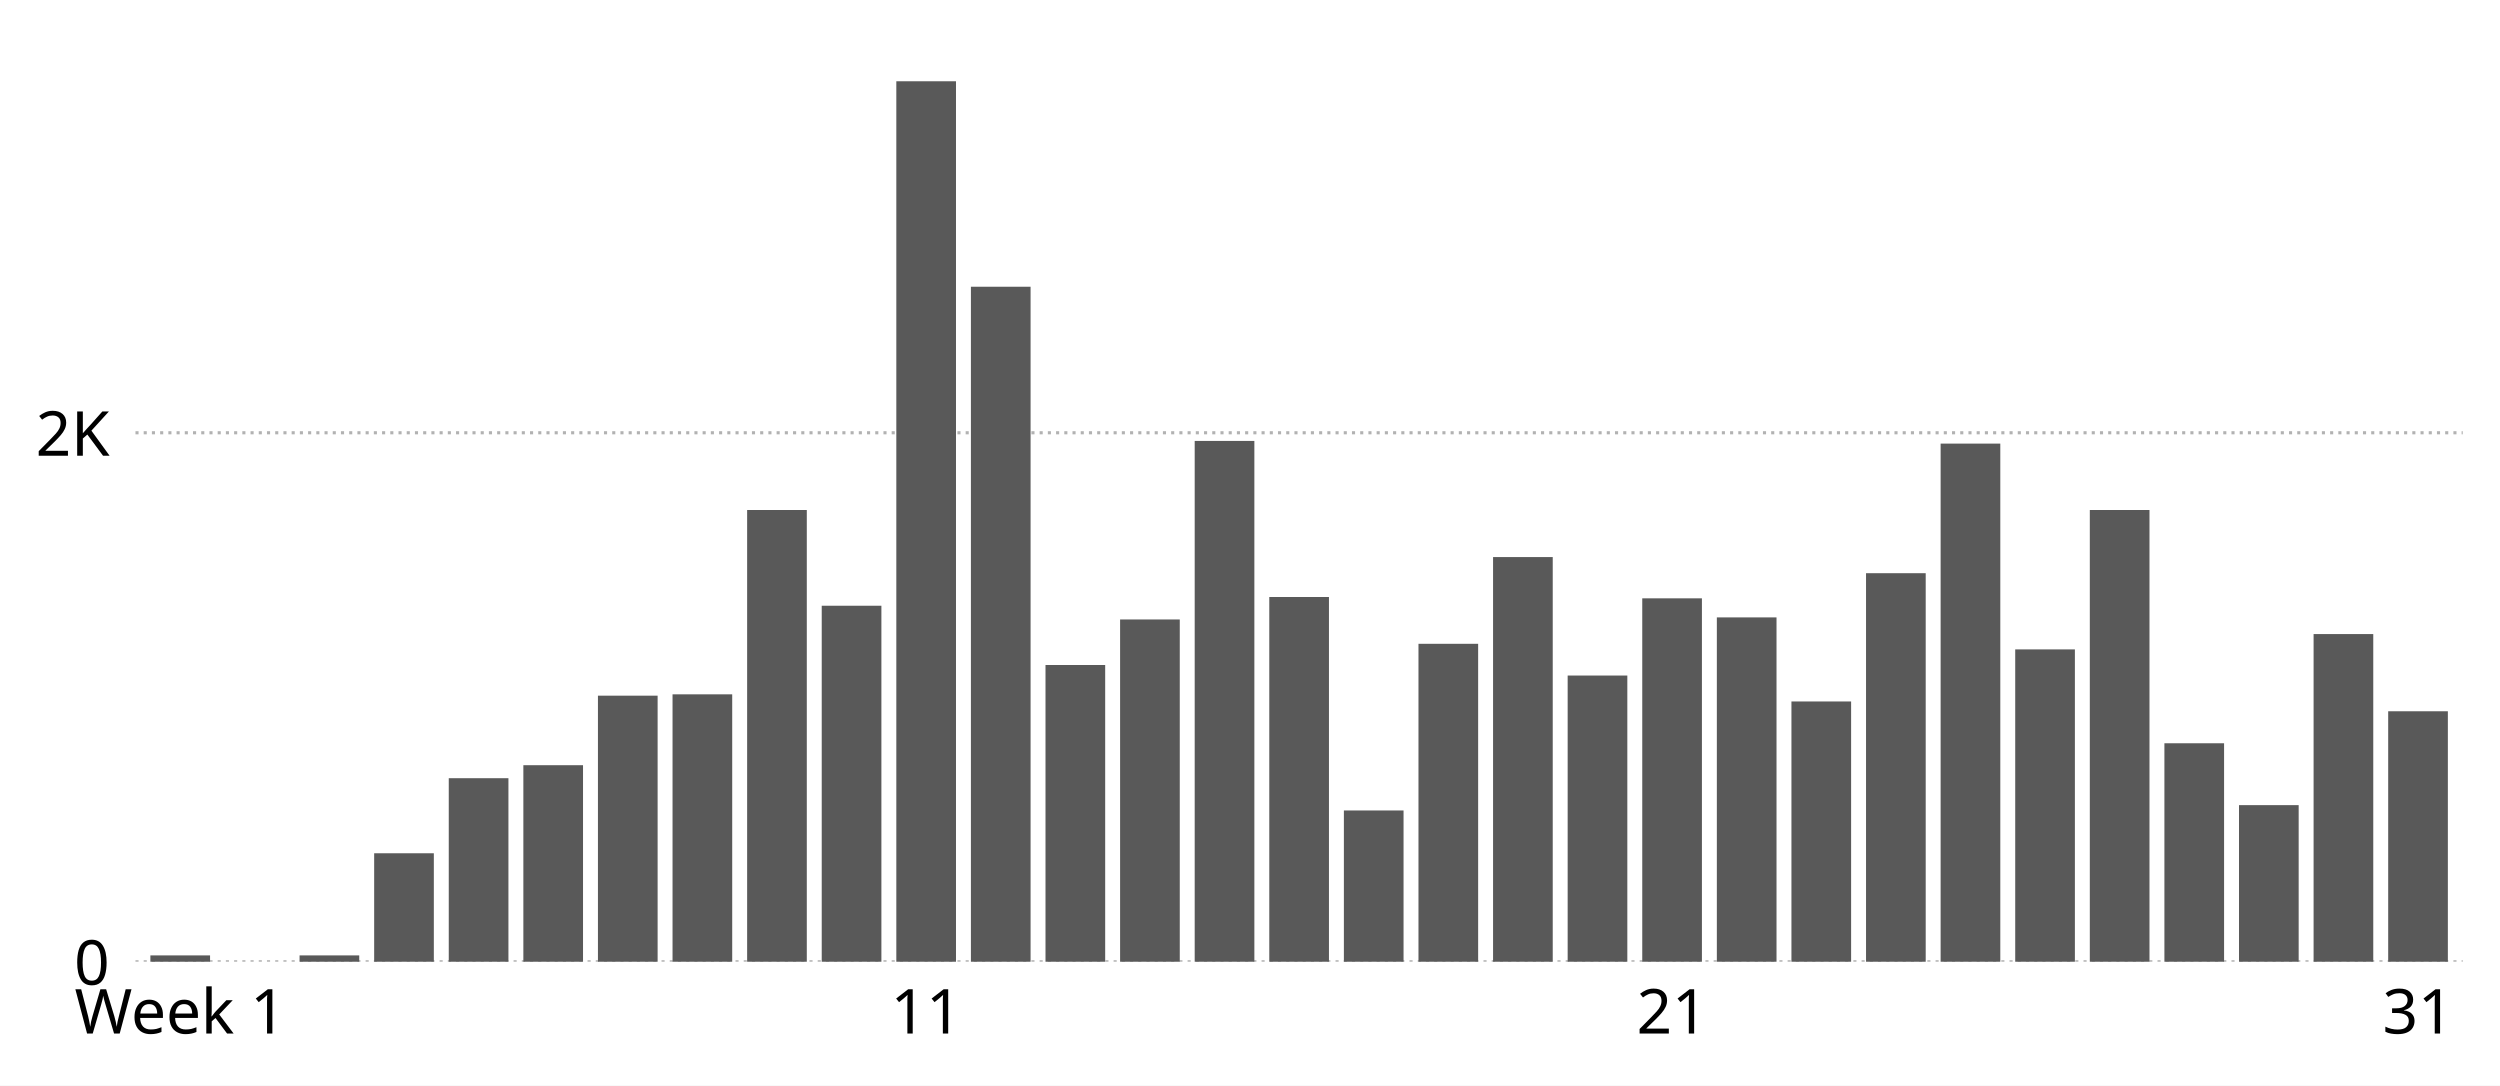
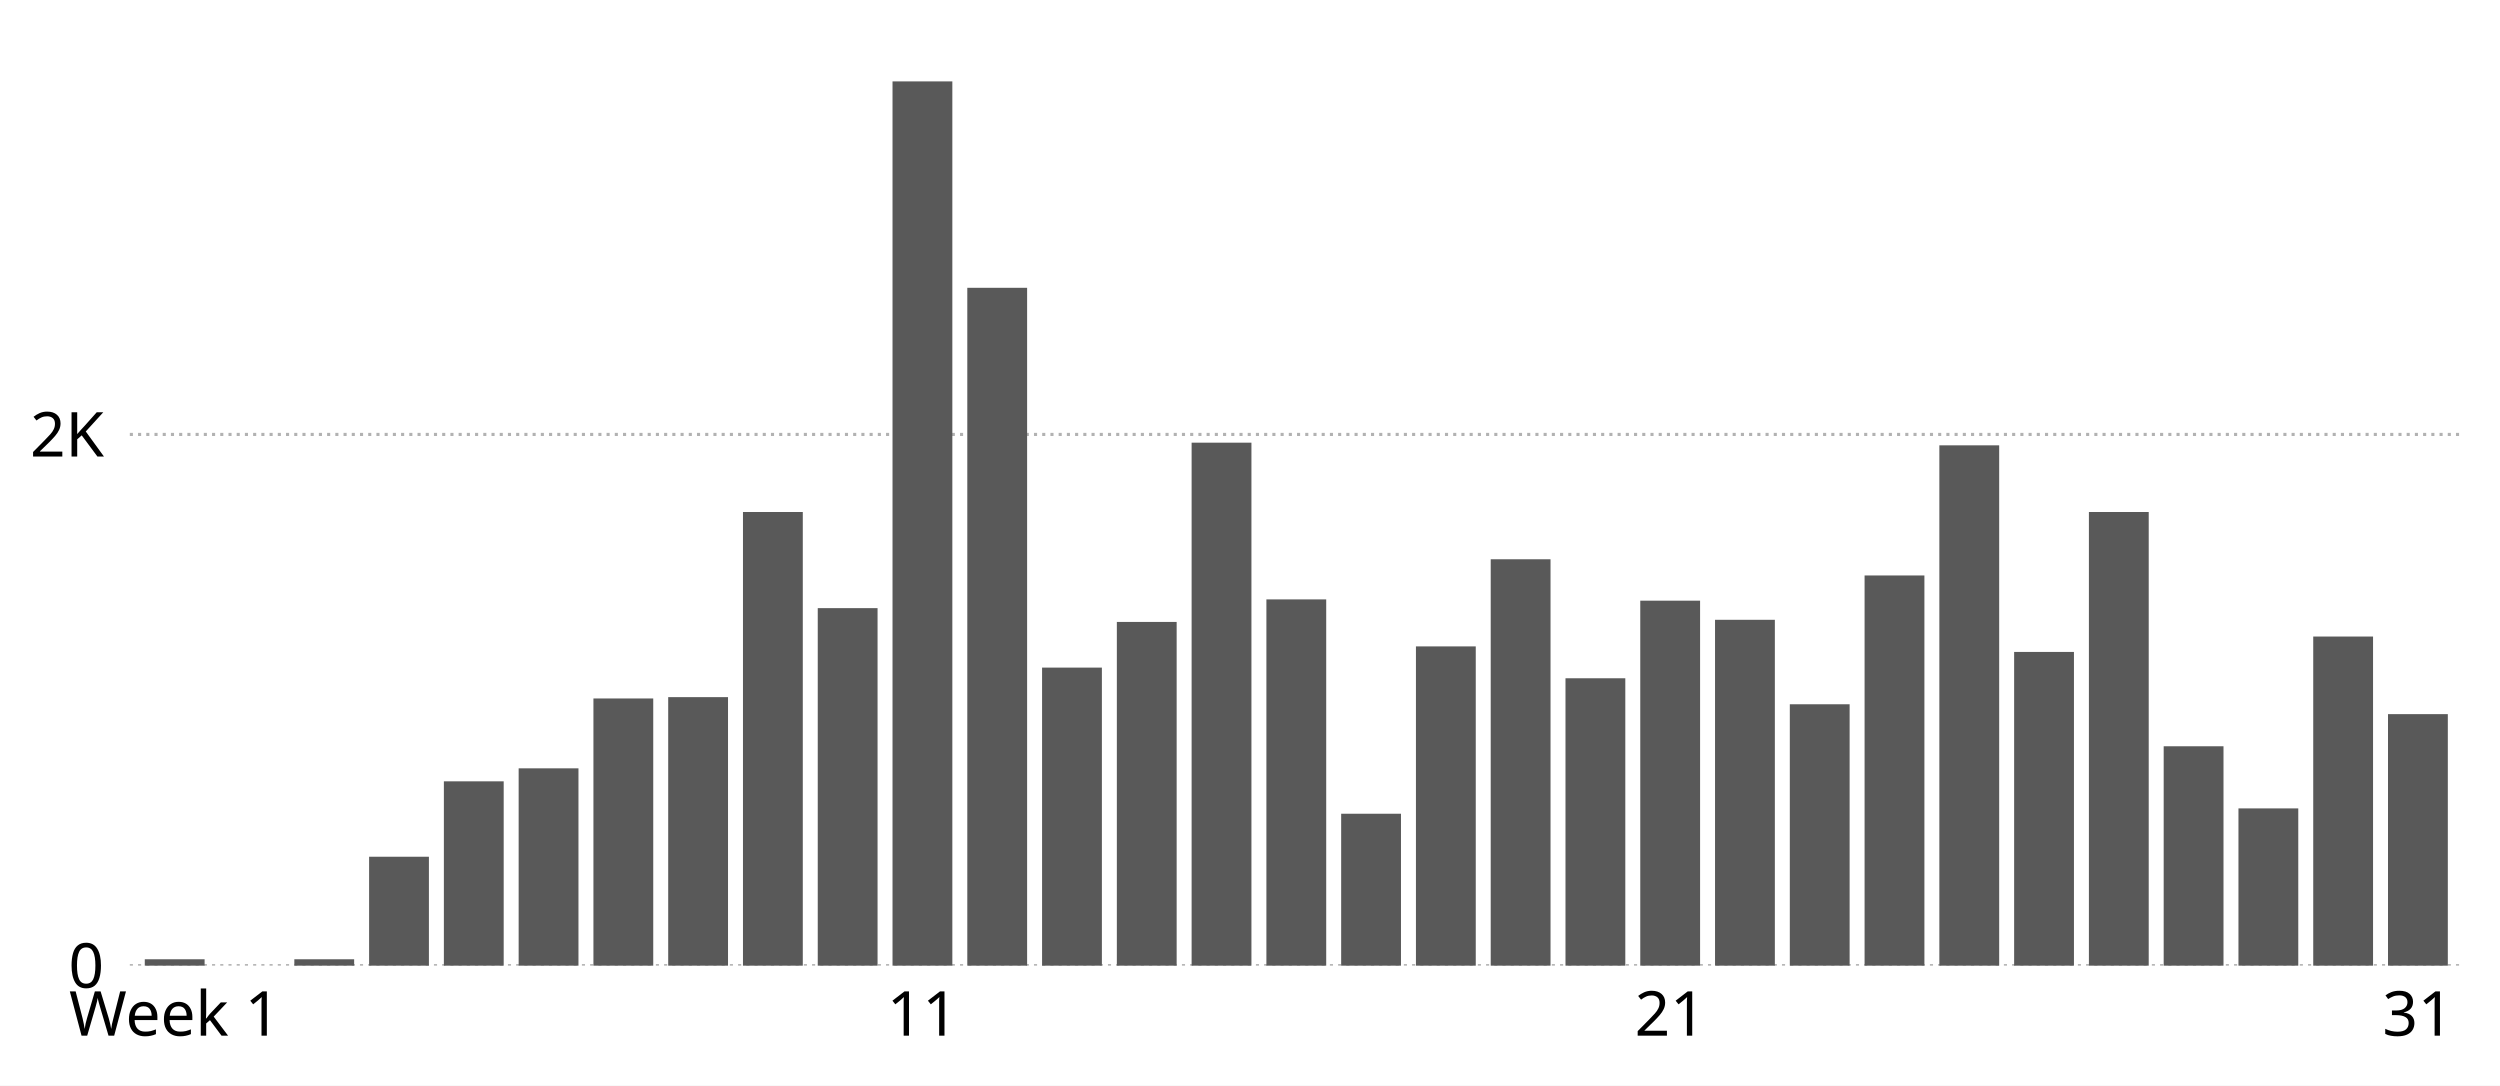
<svg xmlns="http://www.w3.org/2000/svg" width="483.6pt" height="210pt" viewBox="0 0 483.6 210" version="1.1">
  <defs>
    <style type="text/css">*{stroke-linejoin: round; stroke-linecap: butt}</style>
  </defs>
  <g id="figure_1">
    <g id="patch_1">
      <path d="M 0 210 L 483.6 210 L 483.6 0 L 0 0 z " style="fill: #ffffff" />
    </g>
    <g id="axes_1">
      <g id="patch_2">
-         <path d="M 26.204 186.04 L 476.4 186.04 L 476.4 7.2 L 26.204 7.2 z " style="fill: #ffffff" />
+         <path d="M 25.113 186.795 L 476.4 186.795 L 476.4 7.2 L 25.113 7.2 z " style="fill: #ffffff" />
      </g>
      <g id="matplotlib.axis_1">
        <g id="xtick_1">
          <g id="line2d_1" />
          <g id="text_1">
-             <text style="font-size: 12px; font-family: 'Source Serif 4'; text-anchor: middle" x="34.862" y="199.92" transform="rotate(-0 34.86197 199.9195)" font-size="12px" font-family="'Source Serif 4'" text-anchor="middle">Week 1</text>
+             <text style="font-size: 12px; font-family: 'Source Sans 3'; text-anchor: middle" x="33.792" y="200.34" transform="rotate(-0 33.79171 200.3395)" font-size="12px" font-family="'Source Sans 3'" text-anchor="middle">Week 1</text>
          </g>
        </g>
        <g id="xtick_2">
          <g id="line2d_2" />
          <g id="text_2">
-             <text style="font-size: 12px; font-family: 'Source Serif 4'; text-anchor: middle" x="179.155" y="199.92" transform="rotate(-0 179.1553 199.9195)" font-size="12px" font-family="'Source Serif 4'" text-anchor="middle">11</text>
+             <text style="font-size: 12px; font-family: 'Source Sans 3'; text-anchor: middle" x="178.435" y="200.34" transform="rotate(-0 178.4348 200.3395)" font-size="12px" font-family="'Source Sans 3'" text-anchor="middle">11</text>
          </g>
        </g>
        <g id="xtick_3">
          <g id="line2d_3" />
          <g id="text_3">
-             <text style="font-size: 12px; font-family: 'Source Serif 4'; text-anchor: middle" x="323.449" y="199.92" transform="rotate(-0 323.4486 199.9195)" font-size="12px" font-family="'Source Serif 4'" text-anchor="middle">21</text>
+             <text style="font-size: 12px; font-family: 'Source Sans 3'; text-anchor: middle" x="323.078" y="200.34" transform="rotate(-0 323.0779 200.3395)" font-size="12px" font-family="'Source Sans 3'" text-anchor="middle">21</text>
          </g>
        </g>
        <g id="xtick_4">
          <g id="line2d_4" />
          <g id="text_4">
-             <text style="font-size: 12px; font-family: 'Source Serif 4'; text-anchor: middle" x="467.742" y="199.92" transform="rotate(-0 467.7419 199.9195)" font-size="12px" font-family="'Source Serif 4'" text-anchor="middle">31</text>
+             <text style="font-size: 12px; font-family: 'Source Sans 3'; text-anchor: middle" x="467.721" y="200.34" transform="rotate(-0 467.7209 200.3395)" font-size="12px" font-family="'Source Sans 3'" text-anchor="middle">31</text>
          </g>
        </g>
      </g>
      <g id="matplotlib.axis_2">
        <g id="ytick_1">
          <g id="line2d_5">
-             <path d="M 26.204 186.04 L 476.4 186.04 " clip-path="url(#pe7d375f473)" style="fill: none; stroke-dasharray: 0.6,0.99; stroke-dashoffset: 0; stroke: #b2b2b2; stroke-width: 0.6" />
+             <path d="M 25.113 186.795 L 476.4 186.795 " clip-path="url(#p59e262c2d8)" style="fill: none; stroke-dasharray: 0.6,0.99; stroke-dashoffset: 0; stroke: #b2b2b2; stroke-width: 0.6" />
          </g>
          <g id="line2d_6" />
          <g id="text_5">
-             <text style="font-size: 12px; font-family: 'Source Serif 4'; text-anchor: end" x="21.204" y="190.48" transform="rotate(-0 21.20437 190.4795)" font-size="12px" font-family="'Source Serif 4'" text-anchor="end">0</text>
+             <text style="font-size: 12px; font-family: 'Source Sans 3'; text-anchor: end" x="20.113" y="191.067" transform="rotate(-0 20.11313 191.0673)" font-size="12px" font-family="'Source Sans 3'" text-anchor="end">0</text>
          </g>
        </g>
        <g id="ytick_2">
          <g id="line2d_7">
-             <path d="M 26.204 83.712 L 476.4 83.712 " clip-path="url(#pe7d375f473)" style="fill: none; stroke-dasharray: 0.6,0.99; stroke-dashoffset: 0; stroke: #b2b2b2; stroke-width: 0.6" />
+             <path d="M 25.113 84.036 L 476.4 84.036 " clip-path="url(#p59e262c2d8)" style="fill: none; stroke-dasharray: 0.6,0.99; stroke-dashoffset: 0; stroke: #b2b2b2; stroke-width: 0.6" />
          </g>
          <g id="line2d_8" />
          <g id="text_6">
-             <text style="font-size: 12px; font-family: 'Source Serif 4'; text-anchor: end" x="21.204" y="88.152" transform="rotate(-0 21.20437 88.15248)" font-size="12px" font-family="'Source Serif 4'" text-anchor="end">2K</text>
+             <text style="font-size: 12px; font-family: 'Source Sans 3'; text-anchor: end" x="20.113" y="88.308" transform="rotate(-0 20.11313 88.30795)" font-size="12px" font-family="'Source Sans 3'" text-anchor="end">2K</text>
          </g>
        </g>
      </g>
      <g id="patch_3">
-         <path d="M 29.09 186.04 L 40.634 186.04 L 40.634 184.812 L 29.09 184.812 z " clip-path="url(#pe7d375f473)" style="fill: #595959" />
+         <path d="M 28.006 186.795 L 39.577 186.795 L 39.577 185.562 L 28.006 185.562 z " clip-path="url(#p59e262c2d8)" style="fill: #595959" />
      </g>
      <g id="patch_4">
-         <path d="M 43.52 186.04 L 55.063 186.04 L 55.063 186.04 L 43.52 186.04 z " clip-path="url(#pe7d375f473)" style="fill: #595959" />
+         <path d="M 42.47 186.795 L 54.042 186.795 L 54.042 186.795 L 42.47 186.795 z " clip-path="url(#p59e262c2d8)" style="fill: #595959" />
      </g>
      <g id="patch_5">
-         <path d="M 57.949 186.04 L 69.492 186.04 L 69.492 184.812 L 57.949 184.812 z " clip-path="url(#pe7d375f473)" style="fill: #595959" />
+         <path d="M 56.935 186.795 L 68.506 186.795 L 68.506 185.562 L 56.935 185.562 z " clip-path="url(#p59e262c2d8)" style="fill: #595959" />
      </g>
      <g id="patch_6">
-         <path d="M 72.378 186.04 L 83.922 186.04 L 83.922 165.062 L 72.378 165.062 z " clip-path="url(#pe7d375f473)" style="fill: #595959" />
+         <path d="M 71.399 186.795 L 82.97 186.795 L 82.97 165.729 L 71.399 165.729 z " clip-path="url(#p59e262c2d8)" style="fill: #595959" />
      </g>
      <g id="patch_7">
-         <path d="M 86.808 186.04 L 98.351 186.04 L 98.351 150.532 L 86.808 150.532 z " clip-path="url(#pe7d375f473)" style="fill: #595959" />
+         <path d="M 85.863 186.795 L 97.435 186.795 L 97.435 151.138 L 85.863 151.138 z " clip-path="url(#p59e262c2d8)" style="fill: #595959" />
      </g>
      <g id="patch_8">
-         <path d="M 101.237 186.04 L 112.78 186.04 L 112.78 148.025 L 101.237 148.025 z " clip-path="url(#pe7d375f473)" style="fill: #595959" />
+         <path d="M 100.328 186.795 L 111.899 186.795 L 111.899 148.62 L 100.328 148.62 z " clip-path="url(#p59e262c2d8)" style="fill: #595959" />
      </g>
      <g id="patch_9">
-         <path d="M 115.666 186.04 L 127.21 186.04 L 127.21 134.569 L 115.666 134.569 z " clip-path="url(#pe7d375f473)" style="fill: #595959" />
+         <path d="M 114.792 186.795 L 126.363 186.795 L 126.363 135.107 L 114.792 135.107 z " clip-path="url(#p59e262c2d8)" style="fill: #595959" />
      </g>
      <g id="patch_10">
-         <path d="M 130.096 186.04 L 141.639 186.04 L 141.639 134.313 L 130.096 134.313 z " clip-path="url(#pe7d375f473)" style="fill: #595959" />
+         <path d="M 129.256 186.795 L 140.828 186.795 L 140.828 134.85 L 129.256 134.85 z " clip-path="url(#p59e262c2d8)" style="fill: #595959" />
      </g>
      <g id="patch_11">
-         <path d="M 144.525 186.04 L 156.068 186.04 L 156.068 98.652 L 144.525 98.652 z " clip-path="url(#pe7d375f473)" style="fill: #595959" />
+         <path d="M 143.72 186.795 L 155.292 186.795 L 155.292 99.039 L 143.72 99.039 z " clip-path="url(#p59e262c2d8)" style="fill: #595959" />
      </g>
      <g id="patch_12">
-         <path d="M 158.954 186.04 L 170.498 186.04 L 170.498 117.173 L 158.954 117.173 z " clip-path="url(#pe7d375f473)" style="fill: #595959" />
+         <path d="M 158.185 186.795 L 169.756 186.795 L 169.756 117.638 L 158.185 117.638 z " clip-path="url(#p59e262c2d8)" style="fill: #595959" />
      </g>
      <g id="patch_13">
-         <path d="M 173.384 186.04 L 184.927 186.04 L 184.927 15.716 L 173.384 15.716 z " clip-path="url(#pe7d375f473)" style="fill: #595959" />
+         <path d="M 172.649 186.795 L 184.221 186.795 L 184.221 15.752 L 172.649 15.752 z " clip-path="url(#p59e262c2d8)" style="fill: #595959" />
      </g>
      <g id="patch_14">
-         <path d="M 187.813 186.04 L 199.356 186.04 L 199.356 55.47 L 187.813 55.47 z " clip-path="url(#pe7d375f473)" style="fill: #595959" />
+         <path d="M 187.113 186.795 L 198.685 186.795 L 198.685 55.674 L 187.113 55.674 z " clip-path="url(#p59e262c2d8)" style="fill: #595959" />
      </g>
      <g id="patch_15">
-         <path d="M 202.242 186.04 L 213.786 186.04 L 213.786 128.634 L 202.242 128.634 z " clip-path="url(#pe7d375f473)" style="fill: #595959" />
+         <path d="M 201.578 186.795 L 213.149 186.795 L 213.149 129.147 L 201.578 129.147 z " clip-path="url(#p59e262c2d8)" style="fill: #595959" />
      </g>
      <g id="patch_16">
-         <path d="M 216.672 186.04 L 228.215 186.04 L 228.215 119.834 L 216.672 119.834 z " clip-path="url(#pe7d375f473)" style="fill: #595959" />
+         <path d="M 216.042 186.795 L 227.613 186.795 L 227.613 120.31 L 216.042 120.31 z " clip-path="url(#p59e262c2d8)" style="fill: #595959" />
      </g>
      <g id="patch_17">
-         <path d="M 231.101 186.04 L 242.644 186.04 L 242.644 85.299 L 231.101 85.299 z " clip-path="url(#pe7d375f473)" style="fill: #595959" />
+         <path d="M 230.506 186.795 L 242.078 186.795 L 242.078 85.629 L 230.506 85.629 z " clip-path="url(#p59e262c2d8)" style="fill: #595959" />
      </g>
      <g id="patch_18">
-         <path d="M 245.53 186.04 L 257.074 186.04 L 257.074 115.485 L 245.53 115.485 z " clip-path="url(#pe7d375f473)" style="fill: #595959" />
+         <path d="M 244.971 186.795 L 256.542 186.795 L 256.542 115.943 L 244.971 115.943 z " clip-path="url(#p59e262c2d8)" style="fill: #595959" />
      </g>
      <g id="patch_19">
-         <path d="M 259.96 186.04 L 271.503 186.04 L 271.503 156.774 L 259.96 156.774 z " clip-path="url(#pe7d375f473)" style="fill: #595959" />
+         <path d="M 259.435 186.795 L 271.006 186.795 L 271.006 157.406 L 259.435 157.406 z " clip-path="url(#p59e262c2d8)" style="fill: #595959" />
      </g>
      <g id="patch_20">
-         <path d="M 274.389 186.04 L 285.932 186.04 L 285.932 124.541 L 274.389 124.541 z " clip-path="url(#pe7d375f473)" style="fill: #595959" />
+         <path d="M 273.899 186.795 L 285.471 186.795 L 285.471 125.037 L 273.899 125.037 z " clip-path="url(#p59e262c2d8)" style="fill: #595959" />
      </g>
      <g id="patch_21">
-         <path d="M 288.818 186.04 L 300.362 186.04 L 300.362 107.759 L 288.818 107.759 z " clip-path="url(#pe7d375f473)" style="fill: #595959" />
+         <path d="M 288.364 186.795 L 299.935 186.795 L 299.935 108.184 L 288.364 108.184 z " clip-path="url(#p59e262c2d8)" style="fill: #595959" />
      </g>
      <g id="patch_22">
-         <path d="M 303.248 186.04 L 314.791 186.04 L 314.791 130.681 L 303.248 130.681 z " clip-path="url(#pe7d375f473)" style="fill: #595959" />
+         <path d="M 302.828 186.795 L 314.399 186.795 L 314.399 131.202 L 302.828 131.202 z " clip-path="url(#p59e262c2d8)" style="fill: #595959" />
      </g>
      <g id="patch_23">
-         <path d="M 317.677 186.04 L 329.22 186.04 L 329.22 115.741 L 317.677 115.741 z " clip-path="url(#pe7d375f473)" style="fill: #595959" />
+         <path d="M 317.292 186.795 L 328.864 186.795 L 328.864 116.199 L 317.292 116.199 z " clip-path="url(#p59e262c2d8)" style="fill: #595959" />
      </g>
      <g id="patch_24">
-         <path d="M 332.106 186.04 L 343.65 186.04 L 343.65 119.425 L 332.106 119.425 z " clip-path="url(#pe7d375f473)" style="fill: #595959" />
+         <path d="M 331.756 186.795 L 343.328 186.795 L 343.328 119.899 L 331.756 119.899 z " clip-path="url(#p59e262c2d8)" style="fill: #595959" />
      </g>
      <g id="patch_25">
-         <path d="M 346.536 186.04 L 358.079 186.04 L 358.079 135.695 L 346.536 135.695 z " clip-path="url(#pe7d375f473)" style="fill: #595959" />
+         <path d="M 346.221 186.795 L 357.792 186.795 L 357.792 136.238 L 346.221 136.238 z " clip-path="url(#p59e262c2d8)" style="fill: #595959" />
      </g>
      <g id="patch_26">
-         <path d="M 360.965 186.04 L 372.508 186.04 L 372.508 110.88 L 360.965 110.88 z " clip-path="url(#pe7d375f473)" style="fill: #595959" />
+         <path d="M 360.685 186.795 L 372.257 186.795 L 372.257 111.318 L 360.685 111.318 z " clip-path="url(#p59e262c2d8)" style="fill: #595959" />
      </g>
      <g id="patch_27">
-         <path d="M 375.394 186.04 L 386.938 186.04 L 386.938 85.81 L 375.394 85.81 z " clip-path="url(#pe7d375f473)" style="fill: #595959" />
+         <path d="M 375.149 186.795 L 386.721 186.795 L 386.721 86.142 L 375.149 86.142 z " clip-path="url(#p59e262c2d8)" style="fill: #595959" />
      </g>
      <g id="patch_28">
-         <path d="M 389.824 186.04 L 401.367 186.04 L 401.367 125.615 L 389.824 125.615 z " clip-path="url(#pe7d375f473)" style="fill: #595959" />
+         <path d="M 389.614 186.795 L 401.185 186.795 L 401.185 126.116 L 389.614 126.116 z " clip-path="url(#p59e262c2d8)" style="fill: #595959" />
      </g>
      <g id="patch_29">
-         <path d="M 404.253 186.04 L 415.796 186.04 L 415.796 98.652 L 404.253 98.652 z " clip-path="url(#pe7d375f473)" style="fill: #595959" />
+         <path d="M 404.078 186.795 L 415.649 186.795 L 415.649 99.039 L 404.078 99.039 z " clip-path="url(#p59e262c2d8)" style="fill: #595959" />
      </g>
      <g id="patch_30">
-         <path d="M 418.682 186.04 L 430.226 186.04 L 430.226 143.778 L 418.682 143.778 z " clip-path="url(#pe7d375f473)" style="fill: #595959" />
+         <path d="M 418.542 186.795 L 430.114 186.795 L 430.114 144.356 L 418.542 144.356 z " clip-path="url(#p59e262c2d8)" style="fill: #595959" />
      </g>
      <g id="patch_31">
-         <path d="M 433.112 186.04 L 444.655 186.04 L 444.655 155.751 L 433.112 155.751 z " clip-path="url(#pe7d375f473)" style="fill: #595959" />
+         <path d="M 433.007 186.795 L 444.578 186.795 L 444.578 156.378 L 433.007 156.378 z " clip-path="url(#p59e262c2d8)" style="fill: #595959" />
      </g>
      <g id="patch_32">
-         <path d="M 447.541 186.04 L 459.084 186.04 L 459.084 122.648 L 447.541 122.648 z " clip-path="url(#pe7d375f473)" style="fill: #595959" />
+         <path d="M 447.471 186.795 L 459.042 186.795 L 459.042 123.136 L 447.471 123.136 z " clip-path="url(#p59e262c2d8)" style="fill: #595959" />
      </g>
      <g id="patch_33">
-         <path d="M 461.97 186.04 L 473.514 186.04 L 473.514 137.588 L 461.97 137.588 z " clip-path="url(#pe7d375f473)" style="fill: #595959" />
+         <path d="M 461.935 186.795 L 473.507 186.795 L 473.507 138.139 L 461.935 138.139 z " clip-path="url(#p59e262c2d8)" style="fill: #595959" />
      </g>
    </g>
  </g>
  <defs>
-     <clipPath id="pe7d375f473">
-       <rect x="26.204" y="7.2" width="450.195" height="178.84" />
+     <clipPath id="p59e262c2d8">
+       <rect x="25.113" y="7.2" width="451.286" height="179.595" />
    </clipPath>
  </defs>
</svg>
